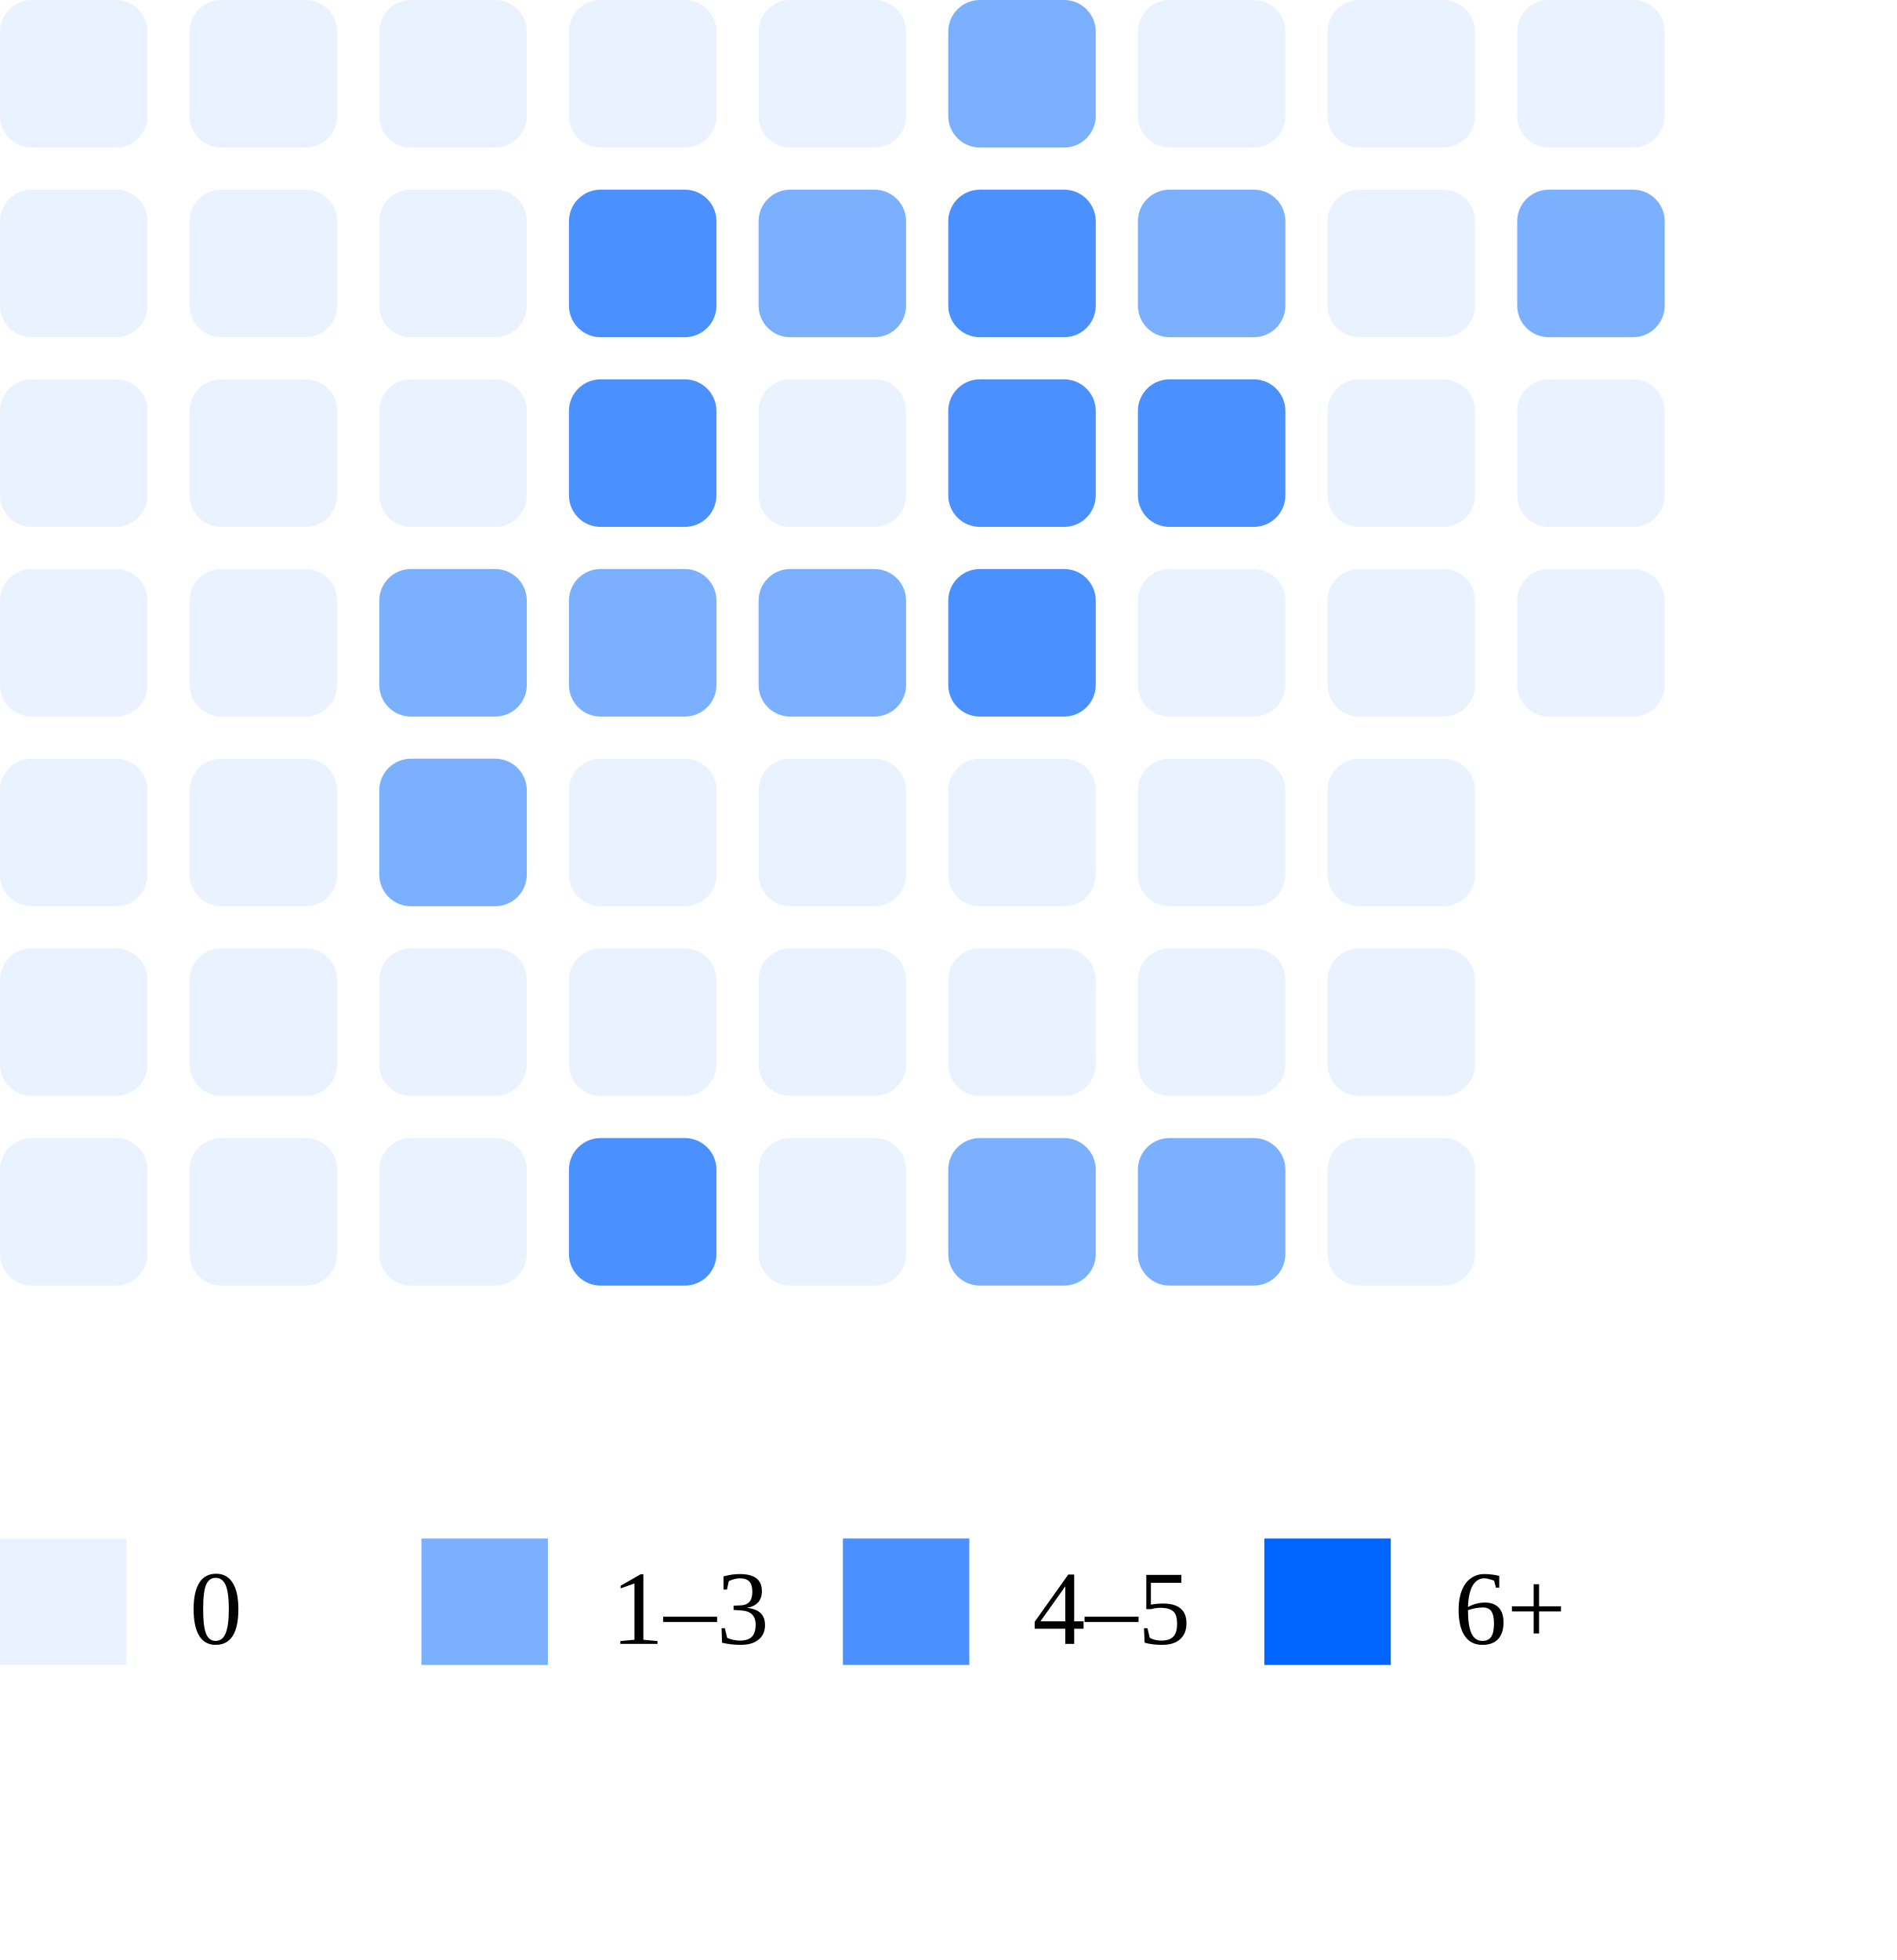
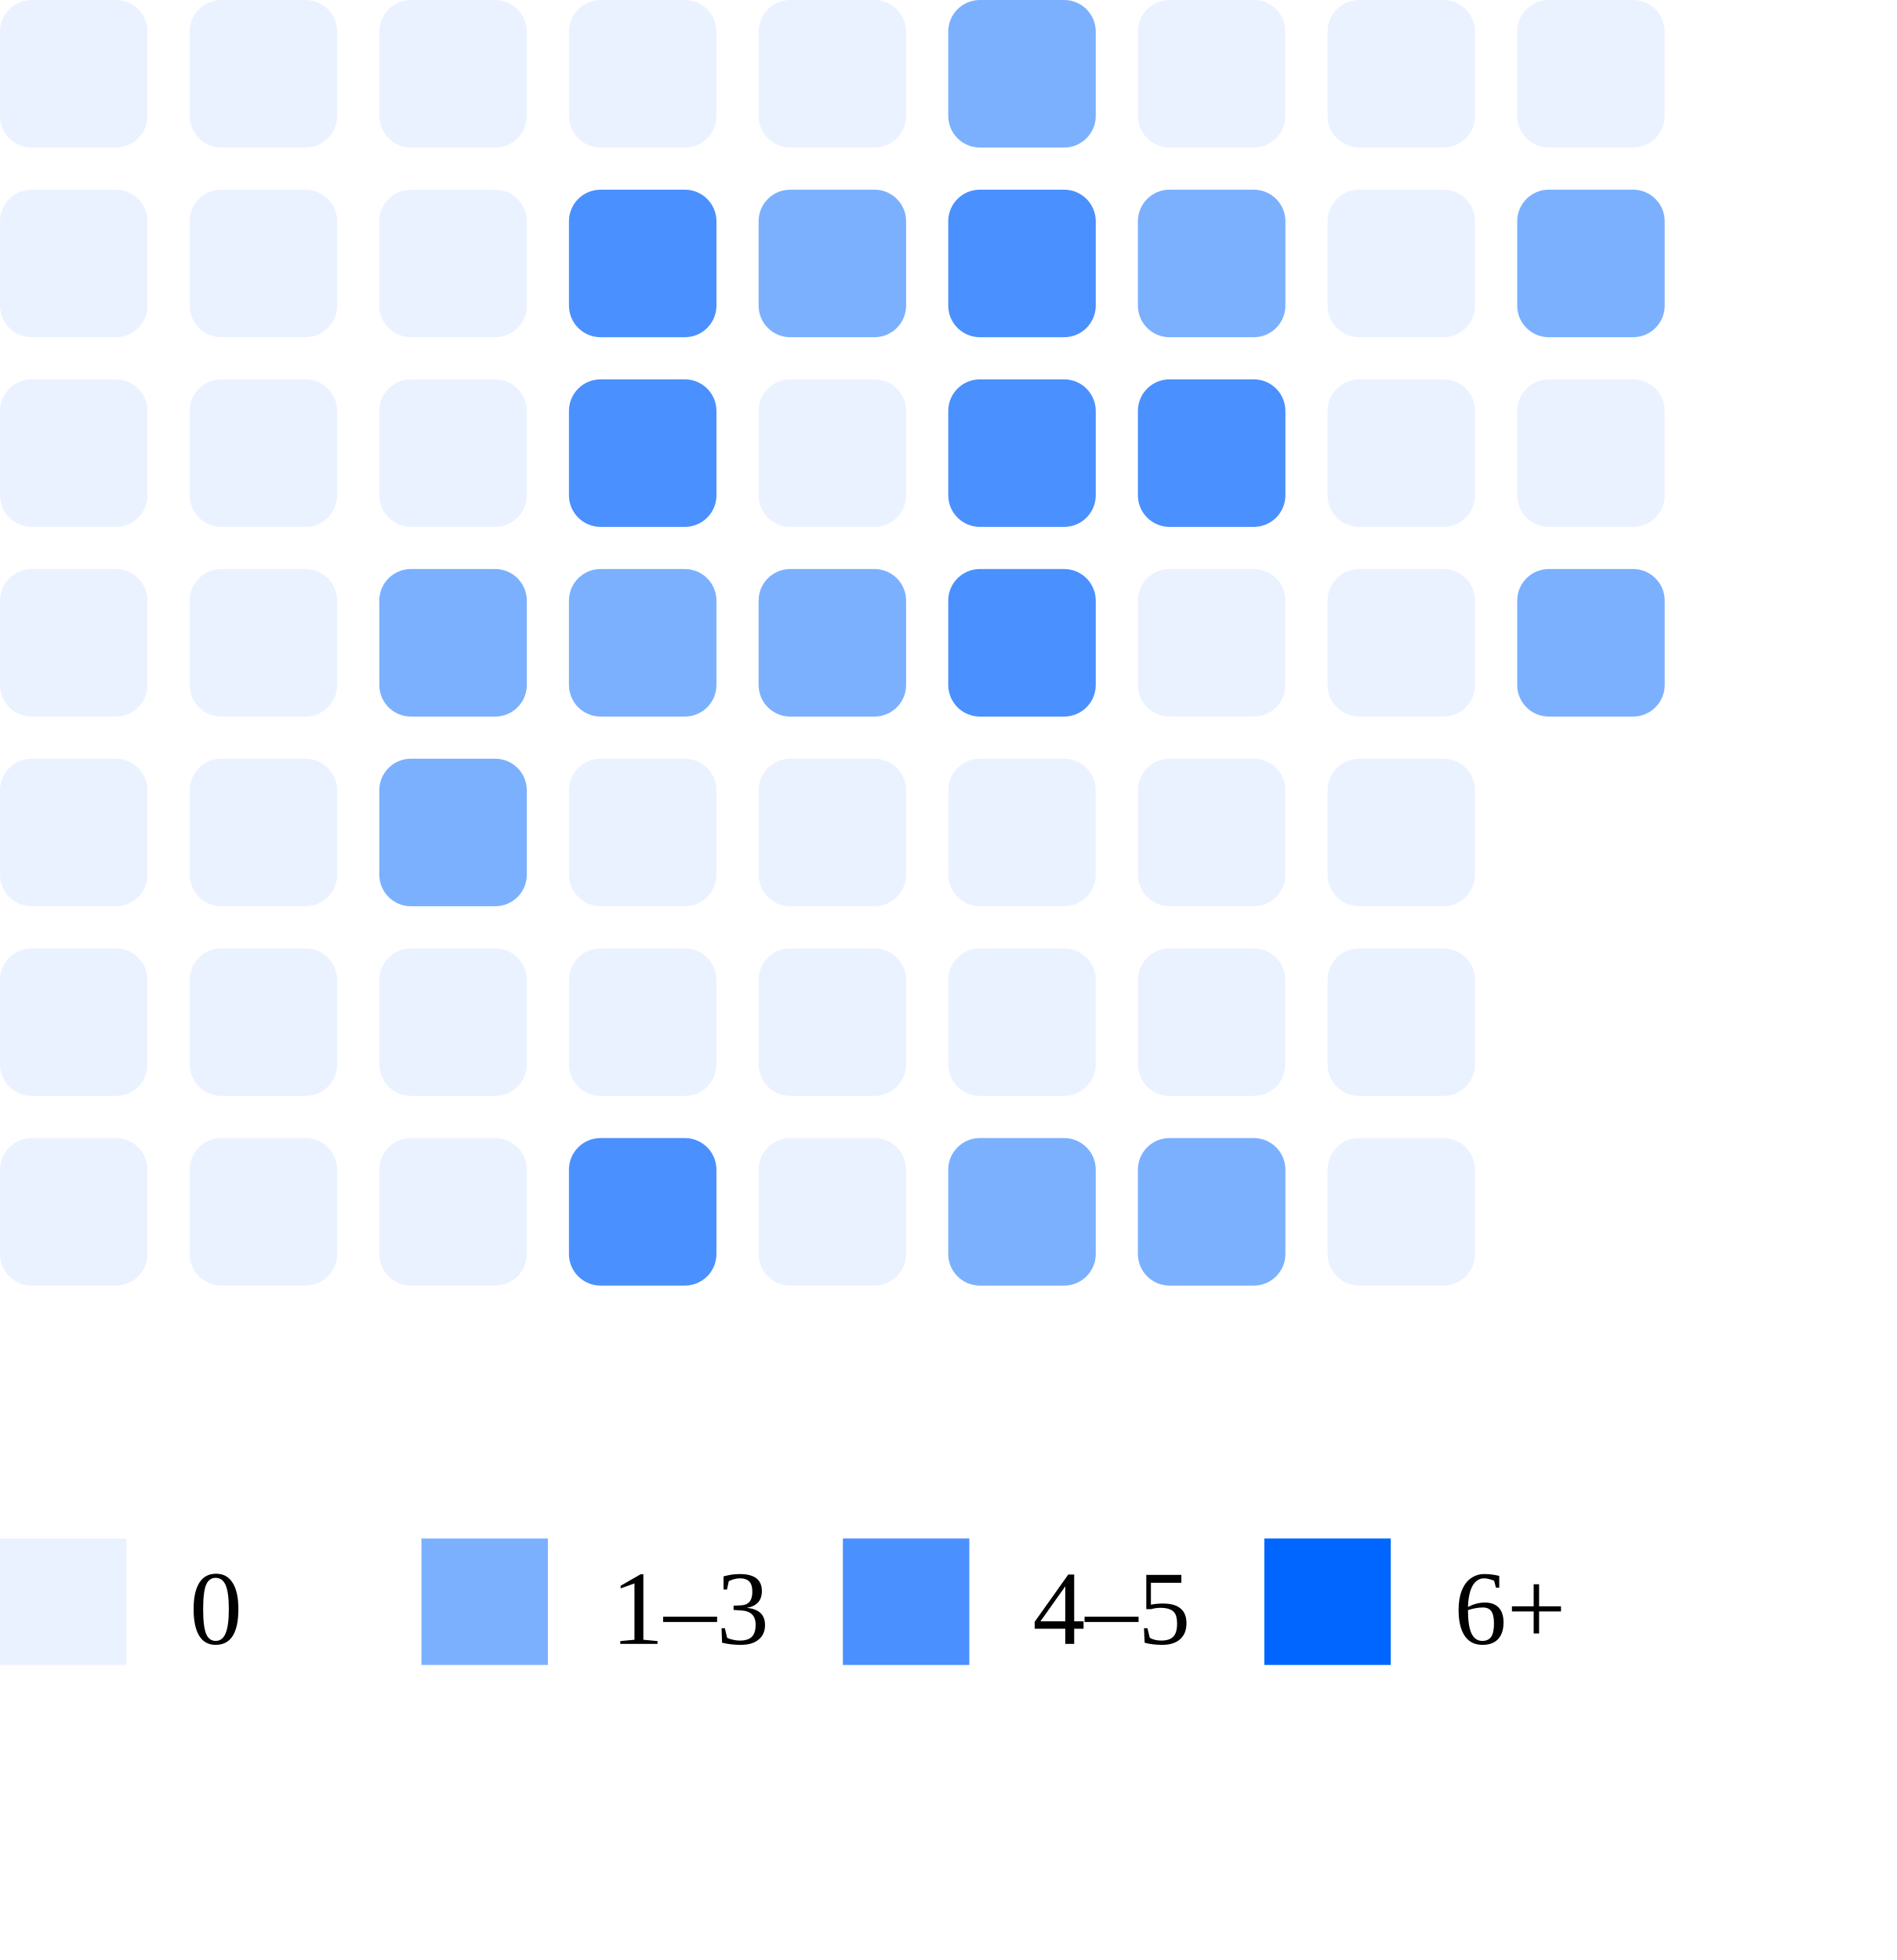
<svg xmlns="http://www.w3.org/2000/svg" width="180" height="186">
  <rect x="0" y="0" width="14" height="14" rx="3" fill="#ebf2ff" />
  <rect x="0" y="18" width="14" height="14" rx="3" fill="#ebf2ff" />
  <rect x="0" y="36" width="14" height="14" rx="3" fill="#ebf2ff" />
  <rect x="0" y="54" width="14" height="14" rx="3" fill="#ebf2ff" />
  <rect x="0" y="72" width="14" height="14" rx="3" fill="#ebf2ff" />
  <rect x="0" y="90" width="14" height="14" rx="3" fill="#ebf2ff" />
  <rect x="0" y="108" width="14" height="14" rx="3" fill="#ebf2ff" />
  <rect x="18" y="0" width="14" height="14" rx="3" fill="#ebf2ff" />
  <rect x="18" y="18" width="14" height="14" rx="3" fill="#ebf2ff" />
  <rect x="18" y="36" width="14" height="14" rx="3" fill="#ebf2ff" />
  <rect x="18" y="54" width="14" height="14" rx="3" fill="#ebf2ff" />
  <rect x="18" y="72" width="14" height="14" rx="3" fill="#ebf2ff" />
  <rect x="18" y="90" width="14" height="14" rx="3" fill="#ebf2ff" />
  <rect x="18" y="108" width="14" height="14" rx="3" fill="#ebf2ff" />
  <rect x="36" y="0" width="14" height="14" rx="3" fill="#ebf2ff" />
  <rect x="36" y="18" width="14" height="14" rx="3" fill="#ebf2ff" />
  <rect x="36" y="36" width="14" height="14" rx="3" fill="#ebf2ff" />
  <rect x="36" y="54" width="14" height="14" rx="3" fill="#7bb0ff" />
  <rect x="36" y="72" width="14" height="14" rx="3" fill="#7bb0ff" />
  <rect x="36" y="90" width="14" height="14" rx="3" fill="#ebf2ff" />
  <rect x="36" y="108" width="14" height="14" rx="3" fill="#ebf2ff" />
  <rect x="54" y="0" width="14" height="14" rx="3" fill="#ebf2ff" />
  <rect x="54" y="18" width="14" height="14" rx="3" fill="#4a90ff" />
  <rect x="54" y="36" width="14" height="14" rx="3" fill="#4a90ff" />
  <rect x="54" y="54" width="14" height="14" rx="3" fill="#7bb0ff" />
  <rect x="54" y="72" width="14" height="14" rx="3" fill="#ebf2ff" />
  <rect x="54" y="90" width="14" height="14" rx="3" fill="#ebf2ff" />
  <rect x="54" y="108" width="14" height="14" rx="3" fill="#4a90ff" />
  <rect x="72" y="0" width="14" height="14" rx="3" fill="#ebf2ff" />
  <rect x="72" y="18" width="14" height="14" rx="3" fill="#7bb0ff" />
  <rect x="72" y="36" width="14" height="14" rx="3" fill="#ebf2ff" />
  <rect x="72" y="54" width="14" height="14" rx="3" fill="#7bb0ff" />
  <rect x="72" y="72" width="14" height="14" rx="3" fill="#ebf2ff" />
  <rect x="72" y="90" width="14" height="14" rx="3" fill="#ebf2ff" />
  <rect x="72" y="108" width="14" height="14" rx="3" fill="#ebf2ff" />
  <rect x="90" y="0" width="14" height="14" rx="3" fill="#7bb0ff" />
  <rect x="90" y="18" width="14" height="14" rx="3" fill="#4a90ff" />
  <rect x="90" y="36" width="14" height="14" rx="3" fill="#4a90ff" />
  <rect x="90" y="54" width="14" height="14" rx="3" fill="#4a90ff" />
  <rect x="90" y="72" width="14" height="14" rx="3" fill="#ebf2ff" />
  <rect x="90" y="90" width="14" height="14" rx="3" fill="#ebf2ff" />
  <rect x="90" y="108" width="14" height="14" rx="3" fill="#7bb0ff" />
  <rect x="108" y="0" width="14" height="14" rx="3" fill="#ebf2ff" />
  <rect x="108" y="18" width="14" height="14" rx="3" fill="#7bb0ff" />
  <rect x="108" y="36" width="14" height="14" rx="3" fill="#4a90ff" />
  <rect x="108" y="54" width="14" height="14" rx="3" fill="#ebf2ff" />
  <rect x="108" y="72" width="14" height="14" rx="3" fill="#ebf2ff" />
  <rect x="108" y="90" width="14" height="14" rx="3" fill="#ebf2ff" />
  <rect x="108" y="108" width="14" height="14" rx="3" fill="#7bb0ff" />
  <rect x="126" y="0" width="14" height="14" rx="3" fill="#ebf2ff" />
  <rect x="126" y="18" width="14" height="14" rx="3" fill="#ebf2ff" />
  <rect x="126" y="36" width="14" height="14" rx="3" fill="#ebf2ff" />
  <rect x="126" y="54" width="14" height="14" rx="3" fill="#ebf2ff" />
  <rect x="126" y="72" width="14" height="14" rx="3" fill="#ebf2ff" />
  <rect x="126" y="90" width="14" height="14" rx="3" fill="#ebf2ff" />
  <rect x="126" y="108" width="14" height="14" rx="3" fill="#ebf2ff" />
  <rect x="144" y="0" width="14" height="14" rx="3" fill="#ebf2ff" />
  <rect x="144" y="18" width="14" height="14" rx="3" fill="#7bb0ff" />
  <rect x="144" y="36" width="14" height="14" rx="3" fill="#ebf2ff" />
-   <rect x="144" y="54" width="14" height="14" rx="3" fill="#ebf2ff" />
+   <rect x="144" y="54" width="14" height="14" rx="3" fill="#7bb0ff" />
  <rect x="0" y="146" width="12" height="12" fill="#ebf2ff" />
  <text x="18" y="156" font-size="10">0</text>
  <rect x="40" y="146" width="12" height="12" fill="#7bb0ff" />
  <text x="58" y="156" font-size="10">1–3</text>
  <rect x="80" y="146" width="12" height="12" fill="#4a90ff" />
  <text x="98" y="156" font-size="10">4–5</text>
  <rect x="120" y="146" width="12" height="12" fill="#0066ff" />
  <text x="138" y="156" font-size="10">6+</text>
</svg>
